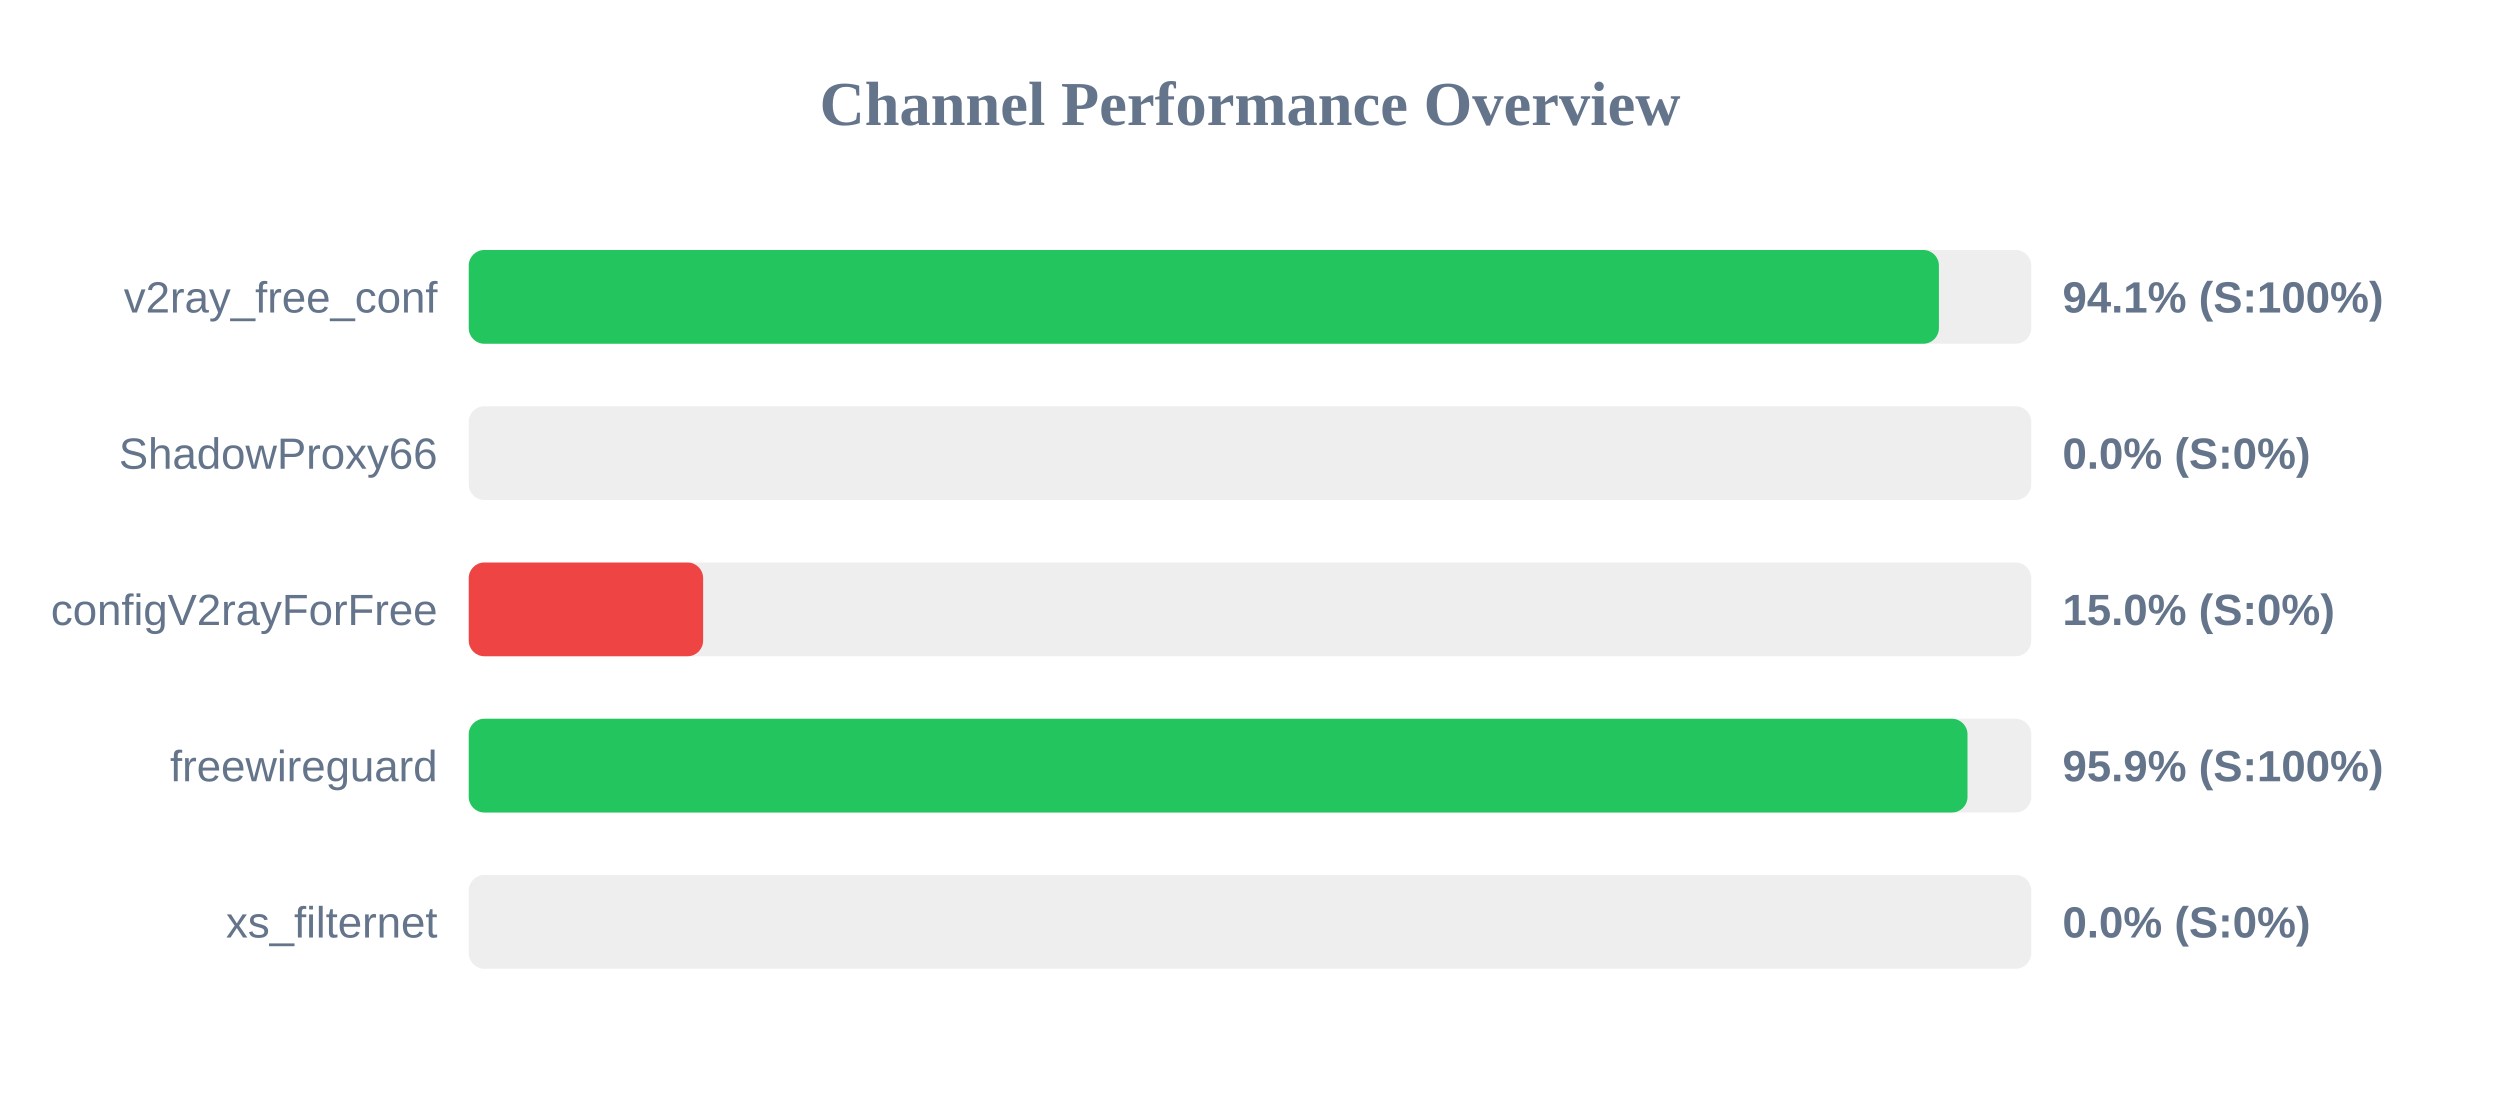
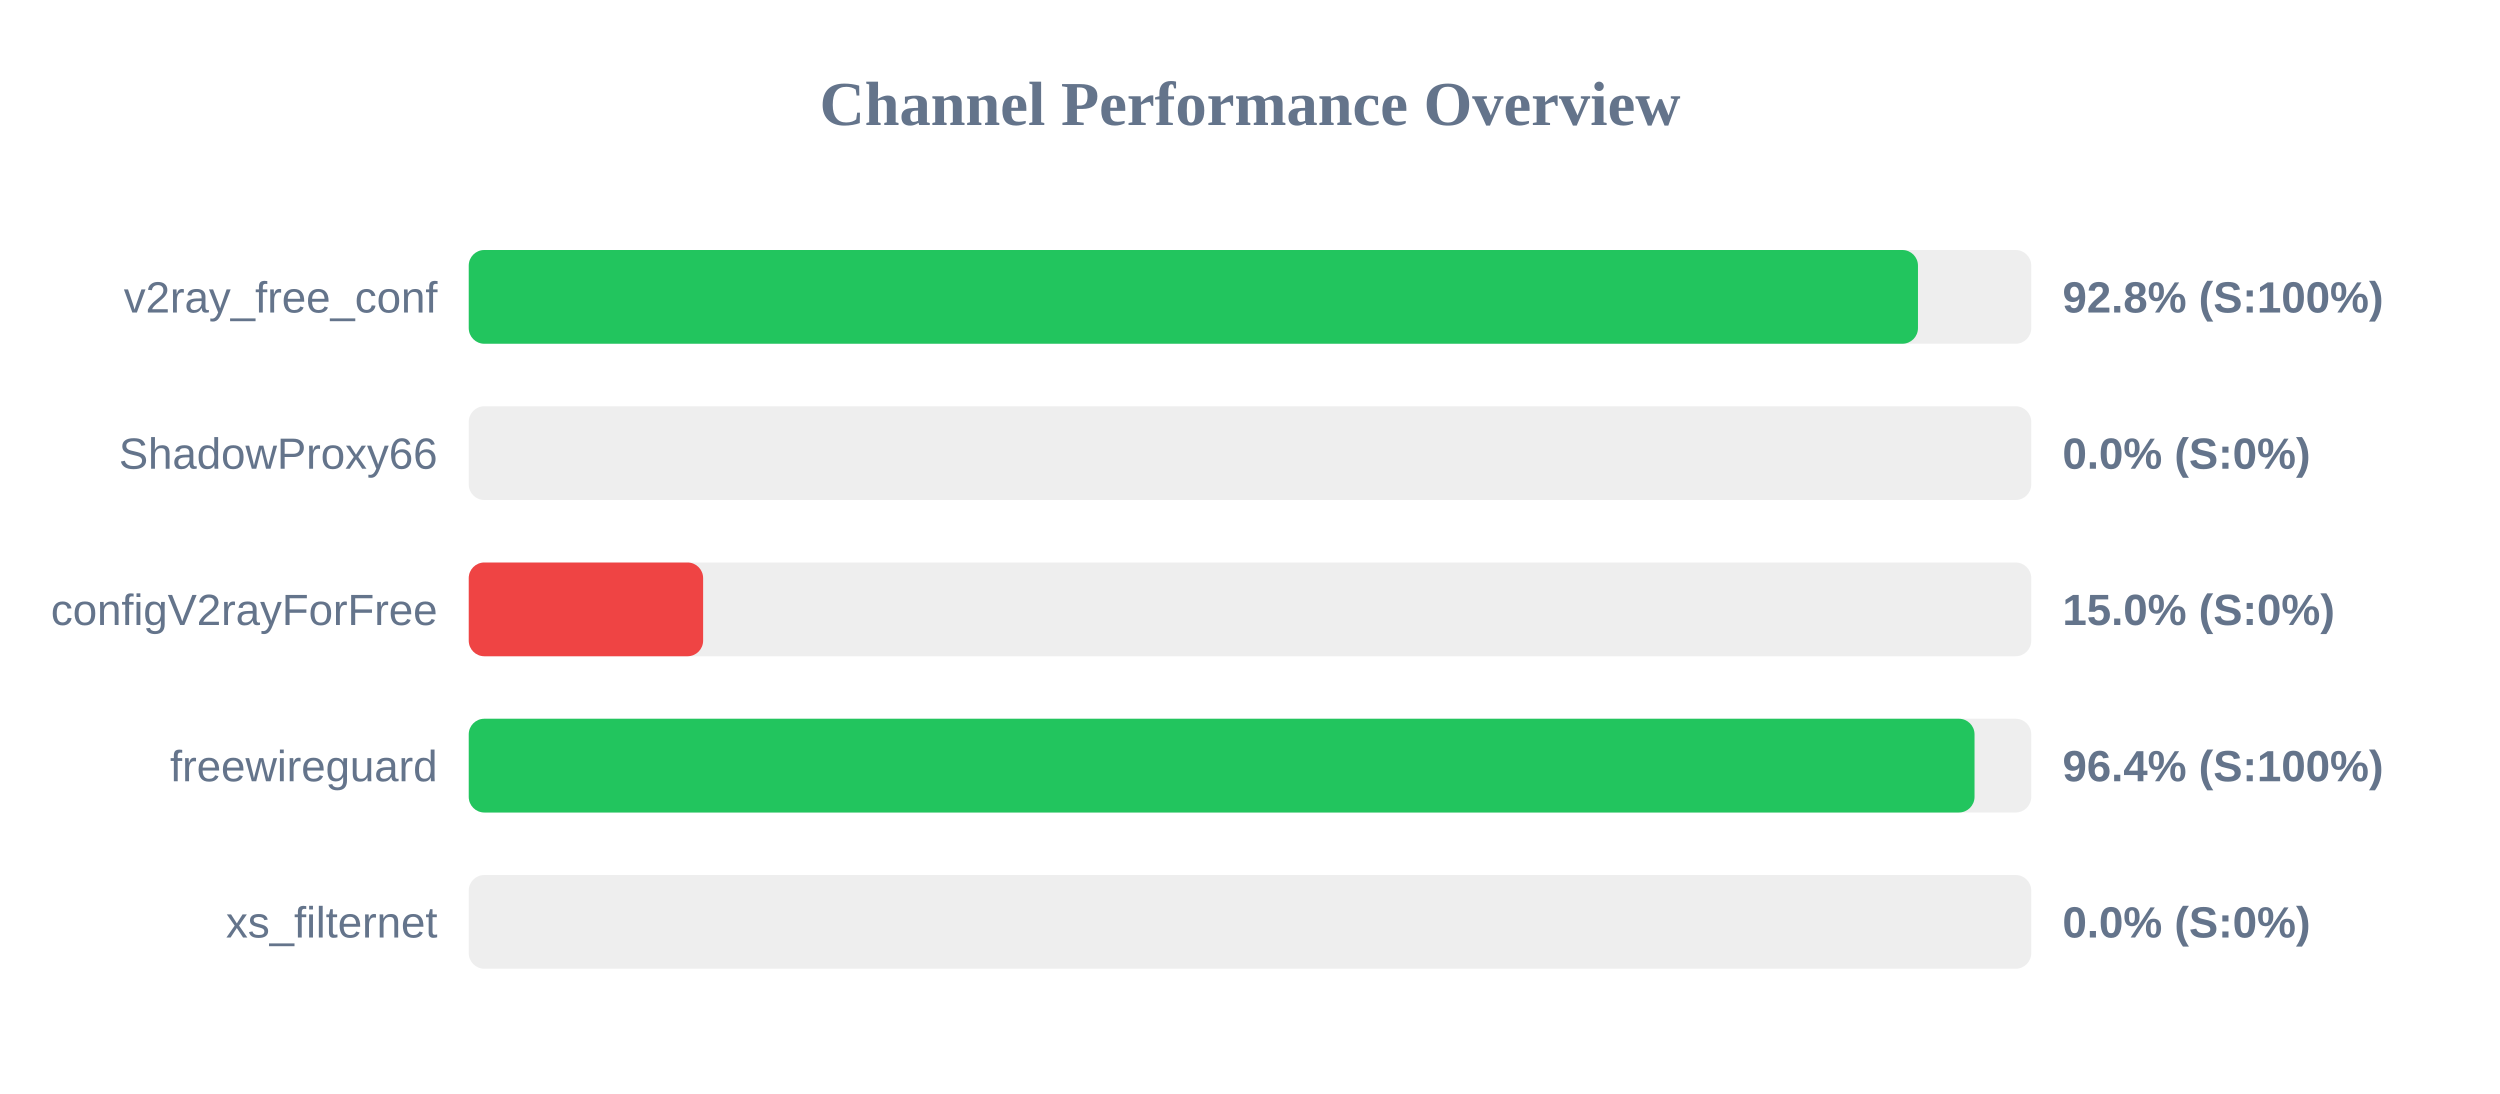
<svg xmlns="http://www.w3.org/2000/svg" width="800" height="350" version="1.1">
  <style>
        .row { font: 14px Arial; fill: #64748b; }
        .score { font: bold 14px Arial; fill: #64748b; }
    </style>
  <text x="400" y="40" text-anchor="middle" font-size="20px" font-weight="bold" fill="#64748b">Channel Performance Overview</text>
  <rect x="150" y="80" width="500" height="30" fill="#eee" rx="5" />
-   <rect x="150" y="80" width="470.45" height="30" fill="#22c55e" rx="5" />
+   <rect x="150" y="80" width="463.75" height="30" fill="#22c55e" rx="5" />
  <text x="140" y="100" text-anchor="end" class="row">v2ray_free_conf</text>
-   <text x="660" y="100" text-anchor="start" class="score">94.1% (S:100%)</text>
+   <text x="660" y="100" text-anchor="start" class="score">92.8% (S:100%)</text>
  <rect x="150" y="130" width="500" height="30" fill="#eee" rx="5" />
  <rect x="150" y="130" width="0.0" height="30" fill="#ef4444" rx="5" />
  <text x="140" y="150" text-anchor="end" class="row">ShadowProxy66</text>
  <text x="660" y="150" text-anchor="start" class="score">0.0% (S:0%)</text>
  <rect x="150" y="180" width="500" height="30" fill="#eee" rx="5" />
  <rect x="150" y="180" width="75.0" height="30" fill="#ef4444" rx="5" />
  <text x="140" y="200" text-anchor="end" class="row">configV2rayForFree</text>
  <text x="660" y="200" text-anchor="start" class="score">15.0% (S:0%)</text>
  <rect x="150" y="230" width="500" height="30" fill="#eee" rx="5" />
-   <rect x="150" y="230" width="479.6" height="30" fill="#22c55e" rx="5" />
+   <rect x="150" y="230" width="481.85" height="30" fill="#22c55e" rx="5" />
  <text x="140" y="250" text-anchor="end" class="row">freewireguard</text>
-   <text x="660" y="250" text-anchor="start" class="score">95.9% (S:100%)</text>
+   <text x="660" y="250" text-anchor="start" class="score">96.4% (S:100%)</text>
  <rect x="150" y="280" width="500" height="30" fill="#eee" rx="5" />
  <rect x="150" y="280" width="0.0" height="30" fill="#ef4444" rx="5" />
  <text x="140" y="300" text-anchor="end" class="row">xs_filternet</text>
  <text x="660" y="300" text-anchor="start" class="score">0.0% (S:0%)</text>
</svg>
